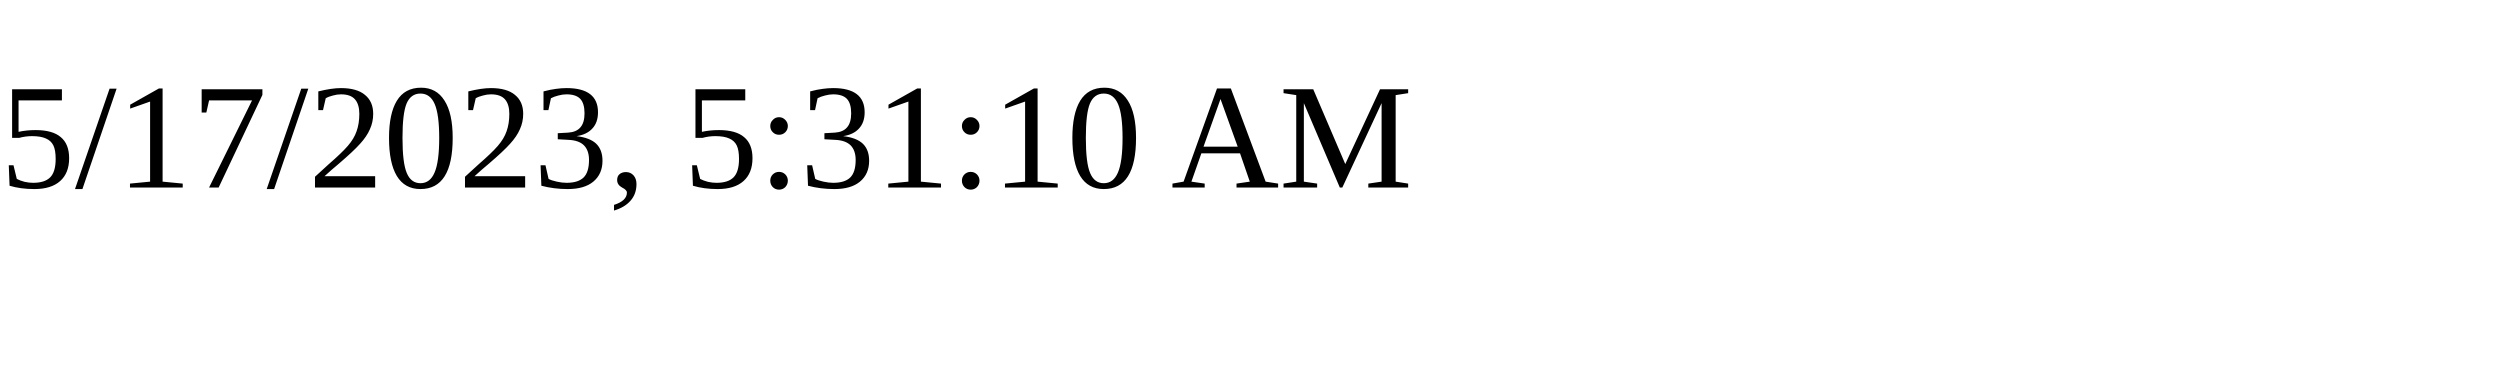
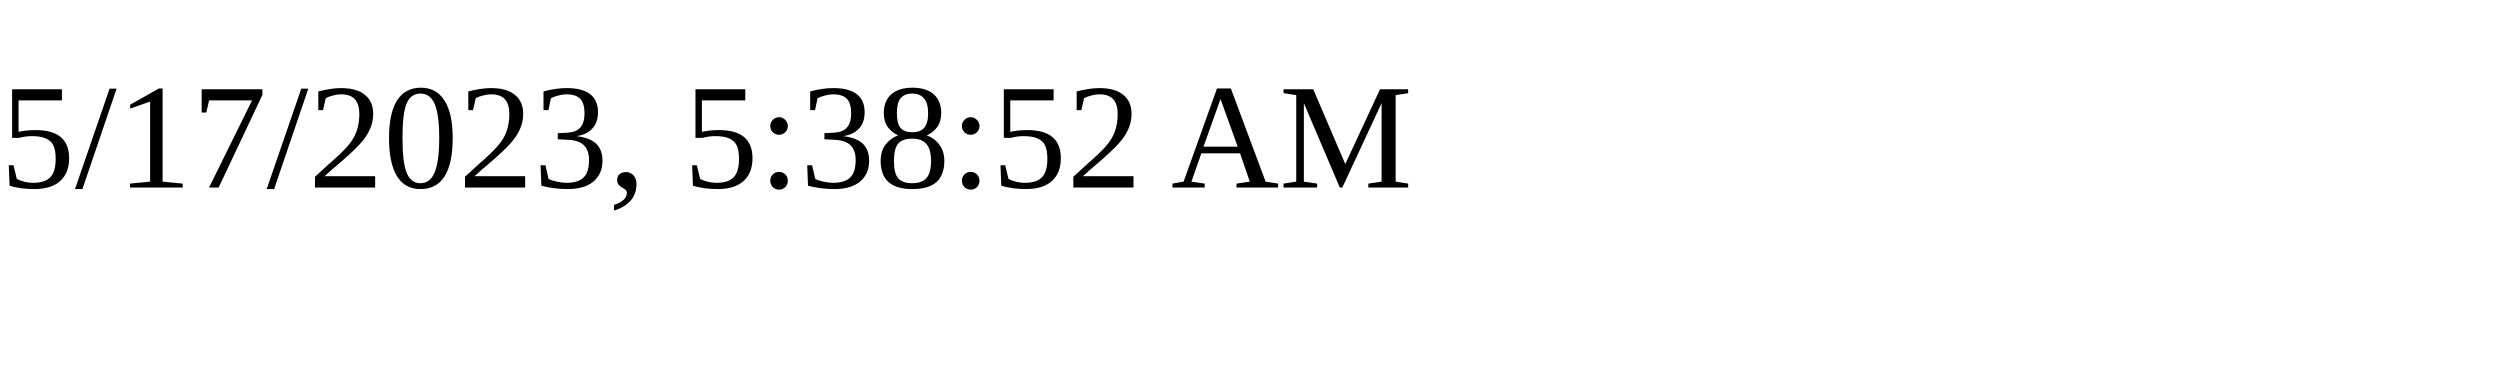
<svg xmlns="http://www.w3.org/2000/svg" height="30" width="200">
-   <text x="0" y="15">5/17/2023, 5:31:10 AM</text>
+   <text x="0" y="15">5/17/2023, 5:38:52 AM</text>
</svg>
